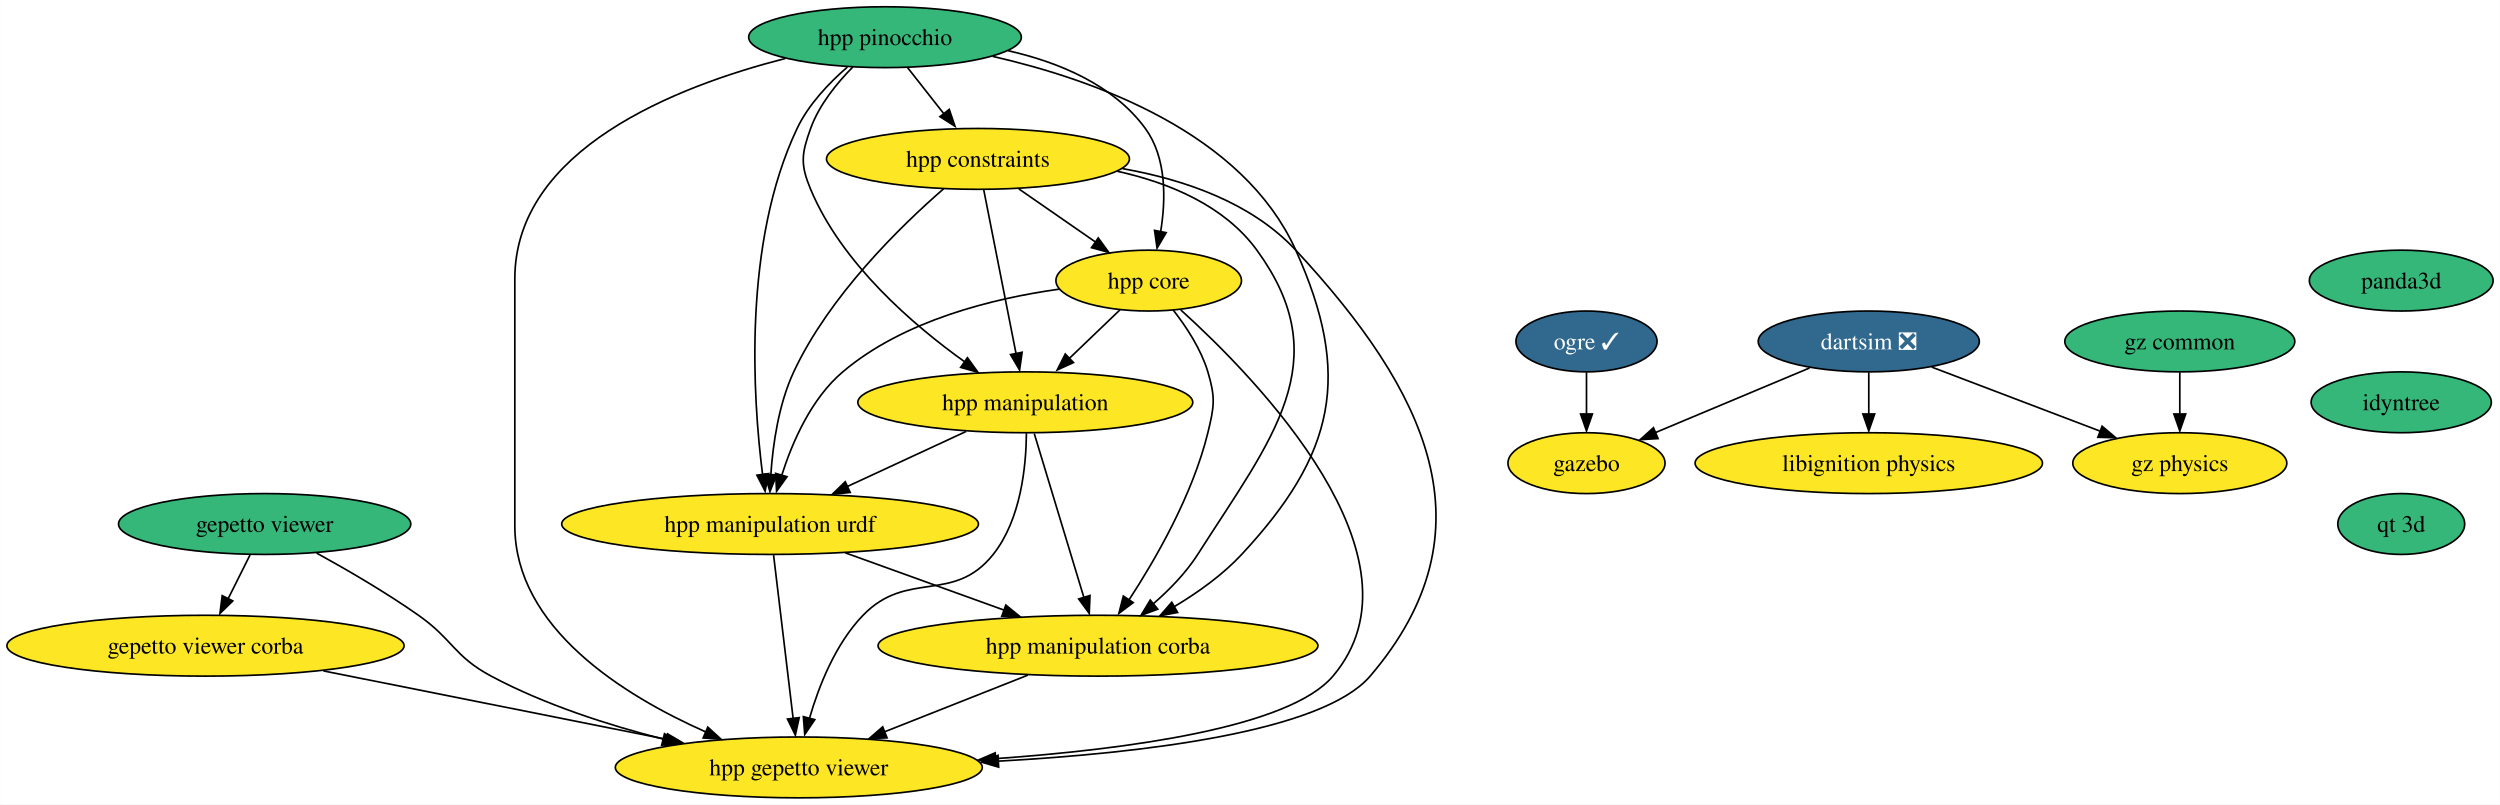
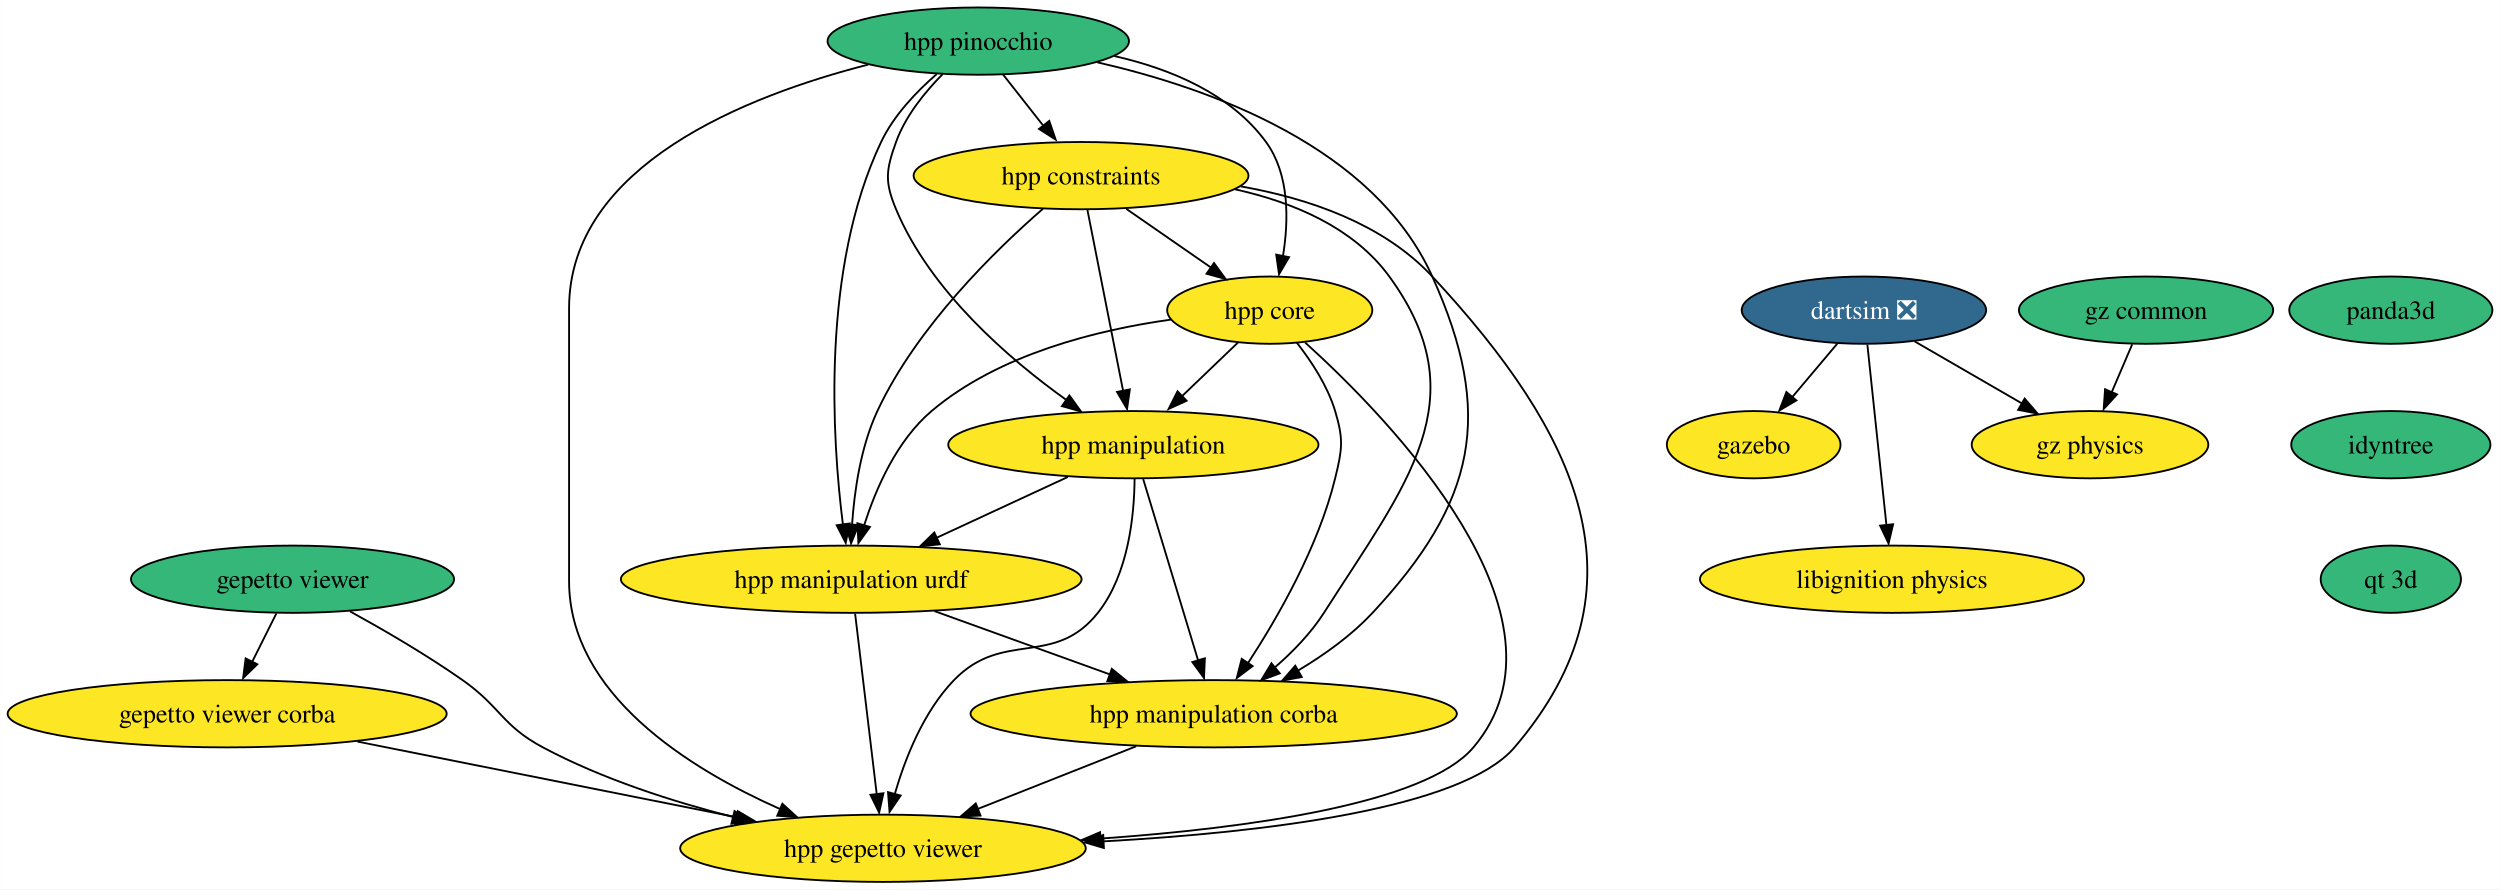
- <svg xmlns="http://www.w3.org/2000/svg" xmlns:xlink="http://www.w3.org/1999/xlink" width="1479pt" height="476pt" viewBox="0.00 0.00 1478.86 476.00">
+ <svg xmlns="http://www.w3.org/2000/svg" xmlns:xlink="http://www.w3.org/1999/xlink" width="1338pt" height="476pt" viewBox="0.00 0.00 1337.86 476.00">
  <g id="graph0" class="graph" transform="scale(1 1) rotate(0) translate(4 472)">
-     <polygon fill="white" stroke="none" points="-4,4 -4,-472 1474.86,-472 1474.86,4 -4,4" />
+     <polygon fill="white" stroke="none" points="-4,4 -4,-472 1333.86,-472 1333.86,4 -4,4" />
    <g id="node1" class="node">
      <g id="a_node1">
-         <a xlink:href="https://github.com/conda-forge/ogre-feedstock/pull/100" xlink:title="ogre ✓">
-           <ellipse fill="#31688e" stroke="black" cx="934.5" cy="-270" rx="41.74" ry="18" />
-           <text text-anchor="middle" x="934.5" y="-265.32" font-family="Times,serif" font-size="14.00" fill="white">ogre ✓</text>
+         <a xlink:href="https://github.com/conda-forge/gazebo-feedstock" xlink:title="gazebo">
+           <ellipse fill="#fde725" stroke="black" cx="934.5" cy="-234" rx="46.47" ry="18" />
+           <text text-anchor="middle" x="934.5" y="-229.32" font-family="Times,serif" font-size="14.00">gazebo</text>
        </a>
      </g>
    </g>
    <g id="node2" class="node">
      <g id="a_node2">
-         <a xlink:href="https://github.com/conda-forge/gazebo-feedstock" xlink:title="gazebo">
-           <ellipse fill="#fde725" stroke="black" cx="934.5" cy="-198" rx="46.47" ry="18" />
-           <text text-anchor="middle" x="934.5" y="-193.32" font-family="Times,serif" font-size="14.00">gazebo</text>
-         </a>
-       </g>
-     </g>
-     <g id="edge1" class="edge">
-       <path fill="none" stroke="black" d="M934.5,-251.7C934.5,-244.24 934.5,-235.32 934.5,-226.97" />
-       <polygon fill="black" stroke="black" points="938,-227.1 934.5,-217.1 931,-227.1 938,-227.1" />
+         <a xlink:href="https://github.com/conda-forge/libignition-physics-feedstock" xlink:title="libignition physics">
+           <ellipse fill="#fde725" stroke="black" cx="1008.5" cy="-162" rx="102.77" ry="18" />
+           <text text-anchor="middle" x="1008.5" y="-157.32" font-family="Times,serif" font-size="14.00">libignition physics</text>
+         </a>
+       </g>
    </g>
    <g id="node3" class="node">
      <g id="a_node3">
-         <a xlink:href="https://github.com/conda-forge/libignition-physics-feedstock" xlink:title="libignition physics">
-           <ellipse fill="#fde725" stroke="black" cx="1101.5" cy="-198" rx="102.77" ry="18" />
-           <text text-anchor="middle" x="1101.5" y="-193.32" font-family="Times,serif" font-size="14.00">libignition physics</text>
-         </a>
-       </g>
+         <a xlink:href="https://github.com/conda-forge/dartsim-feedstock/pull/41" xlink:title="dartsim ❎">
+           <ellipse fill="#31688e" stroke="black" cx="993.5" cy="-306" rx="65.41" ry="18" />
+           <text text-anchor="middle" x="993.5" y="-301.32" font-family="Times,serif" font-size="14.00" fill="white">dartsim ❎</text>
+         </a>
+       </g>
+     </g>
+     <g id="edge1" class="edge">
+       <path fill="none" stroke="black" d="M979.22,-288.05C972.01,-279.5 963.13,-268.97 955.2,-259.56" />
+       <polygon fill="black" stroke="black" points="957.36,-257.7 948.24,-252.31 952.01,-262.21 957.36,-257.7" />
+     </g>
+     <g id="edge2" class="edge">
+       <path fill="none" stroke="black" d="M995.34,-287.59C997.88,-263.5 1002.5,-219.75 1005.54,-191.03" />
+       <polygon fill="black" stroke="black" points="1009.12,-191.42 1006.69,-181.11 1002.16,-190.69 1009.12,-191.42" />
    </g>
    <g id="node4" class="node">
      <g id="a_node4">
-         <a xlink:href="https://github.com/conda-forge/dartsim-feedstock/pull/41" xlink:title="dartsim ❎">
-           <ellipse fill="#31688e" stroke="black" cx="1101.5" cy="-270" rx="65.41" ry="18" />
-           <text text-anchor="middle" x="1101.5" y="-265.32" font-family="Times,serif" font-size="14.00" fill="white">dartsim ❎</text>
-         </a>
-       </g>
-     </g>
-     <g id="edge2" class="edge">
-       <path fill="none" stroke="black" d="M1066.49,-254.33C1039.83,-243.15 1003.07,-227.74 975.12,-216.03" />
-       <polygon fill="black" stroke="black" points="976.82,-212.53 966.25,-211.89 974.12,-218.98 976.82,-212.53" />
+         <a xlink:href="https://github.com/conda-forge/gz-physics-feedstock" xlink:title="gz physics">
+           <ellipse fill="#fde725" stroke="black" cx="1114.5" cy="-234" rx="63.31" ry="18" />
+           <text text-anchor="middle" x="1114.5" y="-229.32" font-family="Times,serif" font-size="14.00">gz physics</text>
+         </a>
+       </g>
    </g>
    <g id="edge3" class="edge">
-       <path fill="none" stroke="black" d="M1101.5,-251.7C1101.5,-244.24 1101.5,-235.32 1101.5,-226.97" />
-       <polygon fill="black" stroke="black" points="1105,-227.1 1101.5,-217.1 1098,-227.1 1105,-227.1" />
+       <path fill="none" stroke="black" d="M1020.65,-289.29C1037.62,-279.47 1059.68,-266.71 1078.15,-256.03" />
+       <polygon fill="black" stroke="black" points="1079.53,-258.69 1086.43,-250.66 1076.03,-252.63 1079.53,-258.69" />
    </g>
    <g id="node5" class="node">
      <g id="a_node5">
-         <a xlink:href="https://github.com/conda-forge/gz-physics-feedstock" xlink:title="gz physics">
-           <ellipse fill="#fde725" stroke="black" cx="1285.5" cy="-198" rx="63.31" ry="18" />
-           <text text-anchor="middle" x="1285.5" y="-193.32" font-family="Times,serif" font-size="14.00">gz physics</text>
-         </a>
-       </g>
-     </g>
-     <g id="edge4" class="edge">
-       <path fill="none" stroke="black" d="M1138.73,-254.83C1167.51,-243.89 1207.52,-228.66 1238.5,-216.88" />
-       <polygon fill="black" stroke="black" points="1239.53,-219.85 1247.63,-213.02 1237.04,-213.31 1239.53,-219.85" />
-     </g>
-     <g id="node6" class="node">
-       <g id="a_node6">
        <a xlink:href="https://github.com/conda-forge/gepetto-viewer-feedstock" xlink:title="gepetto viewer">
          <ellipse fill="#35b779" stroke="black" cx="152.5" cy="-162" rx="86.46" ry="18" />
          <text text-anchor="middle" x="152.5" y="-157.32" font-family="Times,serif" font-size="14.00">gepetto viewer</text>
        </a>
      </g>
    </g>
-     <g id="node7" class="node">
-       <g id="a_node7">
+     <g id="node6" class="node">
+       <g id="a_node6">
        <a xlink:href="https://github.com/conda-forge/gepetto-viewer-corba-feedstock" xlink:title="gepetto viewer corba">
          <ellipse fill="#fde725" stroke="black" cx="117.5" cy="-90" rx="117.5" ry="18" />
          <text text-anchor="middle" x="117.5" y="-85.33" font-family="Times,serif" font-size="14.00">gepetto viewer corba</text>
        </a>
      </g>
    </g>
-     <g id="edge5" class="edge">
+     <g id="edge4" class="edge">
      <path fill="none" stroke="black" d="M143.85,-143.7C139.95,-135.9 135.25,-126.51 130.91,-117.83" />
      <polygon fill="black" stroke="black" points="133.65,-116.48 126.05,-109.1 127.39,-119.61 133.65,-116.48" />
    </g>
-     <g id="node8" class="node">
-       <g id="a_node8">
+     <g id="node7" class="node">
+       <g id="a_node7">
        <a xlink:href="https://github.com/conda-forge/hpp-gepetto-viewer-feedstock" xlink:title="hpp gepetto viewer">
          <ellipse fill="#fde725" stroke="black" cx="468.5" cy="-18" rx="108.55" ry="18" />
          <text text-anchor="middle" x="468.5" y="-13.32" font-family="Times,serif" font-size="14.00">hpp gepetto viewer</text>
        </a>
      </g>
    </g>
-     <g id="edge6" class="edge">
+     <g id="edge5" class="edge">
      <path fill="none" stroke="black" d="M183.21,-144.82C201.24,-134.91 224.2,-121.55 243.5,-108 263.9,-93.68 264.51,-83.73 286.5,-72 318.07,-55.15 355.65,-43.06 388.45,-34.71" />
      <polygon fill="black" stroke="black" points="389.04,-37.93 397.91,-32.13 387.37,-31.13 389.04,-37.93" />
    </g>
-     <g id="edge7" class="edge">
+     <g id="edge6" class="edge">
      <path fill="none" stroke="black" d="M187.26,-75.09C245.82,-63.41 329.43,-46.73 390.25,-34.6" />
      <polygon fill="black" stroke="black" points="390.83,-37.86 399.95,-32.47 389.46,-30.99 390.83,-37.86" />
    </g>
+     <g id="node8" class="node">
+       <g id="a_node8">
+         <a xlink:href="https://github.com/conda-forge/panda3d-feedstock" xlink:title="panda3d">
+           <ellipse fill="#35b779" stroke="black" cx="1275.5" cy="-306" rx="54.36" ry="18" />
+           <text text-anchor="middle" x="1275.5" y="-301.32" font-family="Times,serif" font-size="14.00">panda3d</text>
+         </a>
+       </g>
+     </g>
    <g id="node9" class="node">
      <g id="a_node9">
-         <a xlink:href="https://github.com/conda-forge/panda3d-feedstock" xlink:title="panda3d">
-           <ellipse fill="#35b779" stroke="black" cx="1416.5" cy="-306" rx="54.36" ry="18" />
-           <text text-anchor="middle" x="1416.5" y="-301.32" font-family="Times,serif" font-size="14.00">panda3d</text>
+         <a xlink:href="https://github.com/conda-forge/idyntree-feedstock" xlink:title="idyntree">
+           <ellipse fill="#35b779" stroke="black" cx="1275.5" cy="-234" rx="53.31" ry="18" />
+           <text text-anchor="middle" x="1275.5" y="-229.32" font-family="Times,serif" font-size="14.00">idyntree</text>
+         </a>
+       </g>
+     </g>
+     <g id="node16" class="node">
+       <g id="a_node16">
+         <a xlink:href="https://github.com/conda-forge/qt-3d-feedstock" xlink:title="qt 3d">
+           <ellipse fill="#35b779" stroke="black" cx="1275.5" cy="-162" rx="37.53" ry="18" />
+           <text text-anchor="middle" x="1275.5" y="-157.32" font-family="Times,serif" font-size="14.00">qt 3d</text>
        </a>
      </g>
    </g>
    <g id="node10" class="node">
      <g id="a_node10">
-         <a xlink:href="https://github.com/conda-forge/idyntree-feedstock" xlink:title="idyntree">
-           <ellipse fill="#35b779" stroke="black" cx="1416.5" cy="-234" rx="53.31" ry="18" />
-           <text text-anchor="middle" x="1416.5" y="-229.32" font-family="Times,serif" font-size="14.00">idyntree</text>
-         </a>
-       </g>
-     </g>
-     <g id="node17" class="node">
-       <g id="a_node17">
-         <a xlink:href="https://github.com/conda-forge/qt-3d-feedstock" xlink:title="qt 3d">
-           <ellipse fill="#35b779" stroke="black" cx="1416.5" cy="-162" rx="37.53" ry="18" />
-           <text text-anchor="middle" x="1416.5" y="-157.32" font-family="Times,serif" font-size="14.00">qt 3d</text>
-         </a>
-       </g>
-     </g>
-     <g id="node11" class="node">
-       <g id="a_node11">
        <a xlink:href="https://github.com/conda-forge/hpp-core-feedstock" xlink:title="hpp core">
          <ellipse fill="#fde725" stroke="black" cx="675.5" cy="-306" rx="54.89" ry="18" />
          <text text-anchor="middle" x="675.5" y="-301.32" font-family="Times,serif" font-size="14.00">hpp core</text>
        </a>
      </g>
    </g>
-     <g id="edge9" class="edge">
+     <g id="edge8" class="edge">
      <path fill="none" stroke="black" d="M694.45,-288.67C739.19,-248.21 843.35,-141.54 784.5,-72 758.88,-41.72 663.75,-28.73 584.5,-23.16" />
      <polygon fill="black" stroke="black" points="585.14,-19.63 574.93,-22.46 584.68,-26.62 585.14,-19.63" />
    </g>
-     <g id="node12" class="node">
-       <g id="a_node12">
+     <g id="node11" class="node">
+       <g id="a_node11">
        <a xlink:href="https://github.com/conda-forge/hpp-manipulation-urdf-feedstock" xlink:title="hpp manipulation urdf">
          <ellipse fill="#fde725" stroke="black" cx="451.5" cy="-162" rx="123.29" ry="18" />
          <text text-anchor="middle" x="451.5" y="-157.32" font-family="Times,serif" font-size="14.00">hpp manipulation urdf</text>
        </a>
      </g>
    </g>
-     <g id="edge10" class="edge">
+     <g id="edge9" class="edge">
      <path fill="none" stroke="black" d="M622.54,-300.94C583.25,-295.44 530.48,-282.48 494.5,-252 475.91,-236.26 464.72,-210.61 458.43,-190.89" />
      <polygon fill="black" stroke="black" points="461.52,-189.97 455.35,-181.36 454.8,-191.94 461.52,-189.97" />
    </g>
-     <g id="node13" class="node">
-       <g id="a_node13">
+     <g id="node12" class="node">
+       <g id="a_node12">
        <a xlink:href="https://github.com/conda-forge/hpp-manipulation-feedstock" xlink:title="hpp manipulation">
          <ellipse fill="#fde725" stroke="black" cx="602.5" cy="-234" rx="99.08" ry="18" />
          <text text-anchor="middle" x="602.5" y="-229.32" font-family="Times,serif" font-size="14.00">hpp manipulation</text>
        </a>
      </g>
    </g>
-     <g id="edge11" class="edge">
+     <g id="edge10" class="edge">
      <path fill="none" stroke="black" d="M658.57,-288.76C649.53,-280.1 638.21,-269.25 628.12,-259.57" />
      <polygon fill="black" stroke="black" points="631,-257.52 621.36,-253.12 626.15,-262.57 631,-257.52" />
    </g>
-     <g id="node14" class="node">
-       <g id="a_node14">
+     <g id="node13" class="node">
+       <g id="a_node13">
        <a xlink:href="https://github.com/conda-forge/hpp-manipulation-corba-feedstock" xlink:title="hpp manipulation corba">
          <ellipse fill="#fde725" stroke="black" cx="645.5" cy="-90" rx="130.13" ry="18" />
          <text text-anchor="middle" x="645.5" y="-85.33" font-family="Times,serif" font-size="14.00">hpp manipulation corba</text>
        </a>
      </g>
    </g>
-     <g id="edge12" class="edge">
+     <g id="edge11" class="edge">
      <path fill="none" stroke="black" d="M689.95,-288.64C697.69,-278.77 706.44,-265.52 710.5,-252 715.1,-236.68 714.3,-231.54 710.5,-216 701.52,-179.29 679.71,-141.37 663.82,-117.06" />
      <polygon fill="black" stroke="black" points="666.32,-115.5 657.85,-109.13 660.5,-119.39 666.32,-115.5" />
    </g>
-     <g id="edge13" class="edge">
+     <g id="edge12" class="edge">
      <path fill="none" stroke="black" d="M453.58,-143.59C456.48,-119.4 461.75,-75.36 465.19,-46.65" />
      <polygon fill="black" stroke="black" points="468.74,-47.46 466.45,-37.11 461.79,-46.62 468.74,-47.46" />
    </g>
-     <g id="edge14" class="edge">
+     <g id="edge13" class="edge">
      <path fill="none" stroke="black" d="M496.01,-144.94C523.92,-134.87 560.15,-121.8 589.94,-111.05" />
      <polygon fill="black" stroke="black" points="590.97,-114.04 599.19,-107.35 588.59,-107.45 590.97,-114.04" />
    </g>
-     <g id="edge15" class="edge">
+     <g id="edge14" class="edge">
      <path fill="none" stroke="black" d="M603.16,-215.7C603,-196.23 599.92,-164.65 583.5,-144 559.98,-114.43 532.76,-135.16 506.5,-108 490.2,-91.14 480.37,-66.2 474.81,-47.01" />
      <polygon fill="black" stroke="black" points="477.96,-46.24 472.01,-37.48 471.2,-48.04 477.96,-46.24" />
    </g>
-     <g id="edge16" class="edge">
+     <g id="edge15" class="edge">
      <path fill="none" stroke="black" d="M567.48,-216.76C546.53,-207.05 519.68,-194.61 497.09,-184.14" />
      <polygon fill="black" stroke="black" points="498.92,-180.66 488.38,-179.63 495.98,-187.01 498.92,-180.66" />
    </g>
-     <g id="edge17" class="edge">
+     <g id="edge16" class="edge">
      <path fill="none" stroke="black" d="M607.77,-215.59C615.13,-191.29 628.55,-146.97 637.24,-118.27" />
      <polygon fill="black" stroke="black" points="640.77,-119.7 640.32,-109.11 634.07,-117.67 640.77,-119.7" />
    </g>
-     <g id="edge18" class="edge">
+     <g id="edge17" class="edge">
      <path fill="none" stroke="black" d="M604,-72.59C578.63,-62.56 546,-49.65 519.12,-39.02" />
      <polygon fill="black" stroke="black" points="520.71,-35.49 510.13,-35.07 518.14,-42 520.71,-35.49" />
    </g>
-     <g id="node15" class="node">
-       <g id="a_node15">
+     <g id="node14" class="node">
+       <g id="a_node14">
        <a xlink:href="https://github.com/conda-forge/hpp-constraints-feedstock" xlink:title="hpp constraints">
          <ellipse fill="#fde725" stroke="black" cx="574.5" cy="-378" rx="89.61" ry="18" />
          <text text-anchor="middle" x="574.5" y="-373.32" font-family="Times,serif" font-size="14.00">hpp constraints</text>
        </a>
      </g>
    </g>
-     <g id="edge19" class="edge">
+     <g id="edge18" class="edge">
      <path fill="none" stroke="black" d="M660.05,-372.23C696.38,-365.81 736.3,-352.2 762.5,-324 839.87,-240.69 880.4,-158.4 806.5,-72 778.31,-39.05 672.33,-26.44 586.46,-21.7" />
      <polygon fill="black" stroke="black" points="586.73,-18.15 576.56,-21.13 586.37,-25.14 586.73,-18.15" />
    </g>
-     <g id="edge20" class="edge">
+     <g id="edge19" class="edge">
      <path fill="none" stroke="black" d="M598.69,-360.23C612.32,-350.79 629.49,-338.88 644.15,-328.73" />
      <polygon fill="black" stroke="black" points="645.66,-331.24 651.89,-322.67 641.67,-325.49 645.66,-331.24" />
    </g>
-     <g id="edge21" class="edge">
+     <g id="edge20" class="edge">
      <path fill="none" stroke="black" d="M554.2,-360.34C528.93,-338.36 486.56,-297.14 465.5,-252 456.56,-232.84 453.16,-209.1 451.94,-190.96" />
      <polygon fill="black" stroke="black" points="455.4,-191.04 451.42,-181.21 448.4,-191.37 455.4,-191.04" />
    </g>
-     <g id="edge22" class="edge">
+     <g id="edge21" class="edge">
      <path fill="none" stroke="black" d="M577.93,-359.59C582.7,-335.4 591.38,-291.36 597.05,-262.65" />
      <polygon fill="black" stroke="black" points="600.62,-263.6 599.12,-253.11 593.76,-262.24 600.62,-263.6" />
    </g>
-     <g id="edge23" class="edge">
+     <g id="edge22" class="edge">
      <path fill="none" stroke="black" d="M656.98,-370.67C688,-363.79 720.35,-350.26 739.5,-324 787.51,-258.15 748.32,-212.71 704.5,-144 697.57,-133.14 687.82,-123.13 678.24,-114.81" />
      <polygon fill="black" stroke="black" points="680.88,-111.62 670.94,-107.95 676.42,-117.02 680.88,-111.62" />
    </g>
-     <g id="node16" class="node">
-       <g id="a_node16">
+     <g id="node15" class="node">
+       <g id="a_node15">
        <a xlink:href="https://github.com/conda-forge/hpp-pinocchio-feedstock" xlink:title="hpp pinocchio">
          <ellipse fill="#35b779" stroke="black" cx="519.5" cy="-450" rx="80.67" ry="18" />
          <text text-anchor="middle" x="519.5" y="-445.32" font-family="Times,serif" font-size="14.00">hpp pinocchio</text>
        </a>
      </g>
    </g>
-     <g id="edge24" class="edge">
+     <g id="edge23" class="edge">
      <path fill="none" stroke="black" d="M460.52,-437.41C395.66,-420.82 300.5,-383.47 300.5,-307 300.5,-307 300.5,-307 300.5,-161 300.5,-100.62 364.58,-60.66 413.59,-38.92" />
      <polygon fill="black" stroke="black" points="414.66,-41.84 422.48,-34.69 411.91,-35.41 414.66,-41.84" />
    </g>
-     <g id="edge25" class="edge">
+     <g id="edge24" class="edge">
      <path fill="none" stroke="black" d="M592.33,-442.01C622.44,-435.15 654.65,-421.8 673.5,-396 686.17,-378.66 685.67,-353.92 682.57,-334.93" />
      <polygon fill="black" stroke="black" points="685.83,-334.37 680.46,-325.23 678.96,-335.72 685.83,-334.37" />
    </g>
-     <g id="edge26" class="edge">
+     <g id="edge25" class="edge">
      <path fill="none" stroke="black" d="M497.22,-432.32C486.37,-422.91 474.24,-410.21 467.5,-396 435.34,-328.27 441.29,-236.83 447.07,-191.26" />
      <polygon fill="black" stroke="black" points="450.67,-191.83 448.56,-181.45 443.73,-190.88 450.67,-191.83" />
    </g>
-     <g id="edge27" class="edge">
+     <g id="edge26" class="edge">
      <path fill="none" stroke="black" d="M500.48,-432.38C491.01,-422.82 480.53,-409.95 475.5,-396 470.07,-380.95 469.32,-374.76 475.5,-360 493.88,-316.11 536.02,-279.83 566.74,-257.87" />
      <polygon fill="black" stroke="black" points="568.26,-260.38 574.46,-251.79 564.26,-254.63 568.26,-260.38" />
    </g>
-     <g id="edge28" class="edge">
+     <g id="edge27" class="edge">
      <path fill="none" stroke="black" d="M583.22,-438.64C644.17,-424.73 731.29,-393.2 762.5,-324 795.9,-249.93 785.85,-203.48 730.5,-144 719.24,-131.9 704.62,-121.47 690.69,-113.15" />
      <polygon fill="black" stroke="black" points="692.62,-109.66 682.2,-107.73 689.15,-115.73 692.62,-109.66" />
    </g>
-     <g id="edge29" class="edge">
+     <g id="edge28" class="edge">
      <path fill="none" stroke="black" d="M532.81,-432.05C539.27,-423.84 547.16,-413.79 554.34,-404.66" />
      <polygon fill="black" stroke="black" points="557.5,-407.3 560.92,-397.28 551.99,-402.98 557.5,-407.3" />
    </g>
-     <g id="node18" class="node">
-       <g id="a_node18">
+     <g id="node17" class="node">
+       <g id="a_node17">
        <a xlink:href="https://github.com/conda-forge/gz-common-feedstock" xlink:title="gz common">
-           <ellipse fill="#35b779" stroke="black" cx="1285.5" cy="-270" rx="68.04" ry="18" />
-           <text text-anchor="middle" x="1285.5" y="-265.32" font-family="Times,serif" font-size="14.00">gz common</text>
-         </a>
-       </g>
-     </g>
-     <g id="edge31" class="edge">
-       <path fill="none" stroke="black" d="M1285.5,-251.7C1285.5,-244.24 1285.5,-235.32 1285.5,-226.97" />
-       <polygon fill="black" stroke="black" points="1289,-227.1 1285.5,-217.1 1282,-227.1 1289,-227.1" />
+           <ellipse fill="#35b779" stroke="black" cx="1144.5" cy="-306" rx="68.04" ry="18" />
+           <text text-anchor="middle" x="1144.5" y="-301.32" font-family="Times,serif" font-size="14.00">gz common</text>
+         </a>
+       </g>
+     </g>
+     <g id="edge30" class="edge">
+       <path fill="none" stroke="black" d="M1137.08,-287.7C1133.78,-279.98 1129.8,-270.71 1126.12,-262.11" />
+       <polygon fill="black" stroke="black" points="1128.98,-260.92 1121.83,-253.1 1122.55,-263.67 1128.98,-260.92" />
    </g>
  </g>
</svg>
